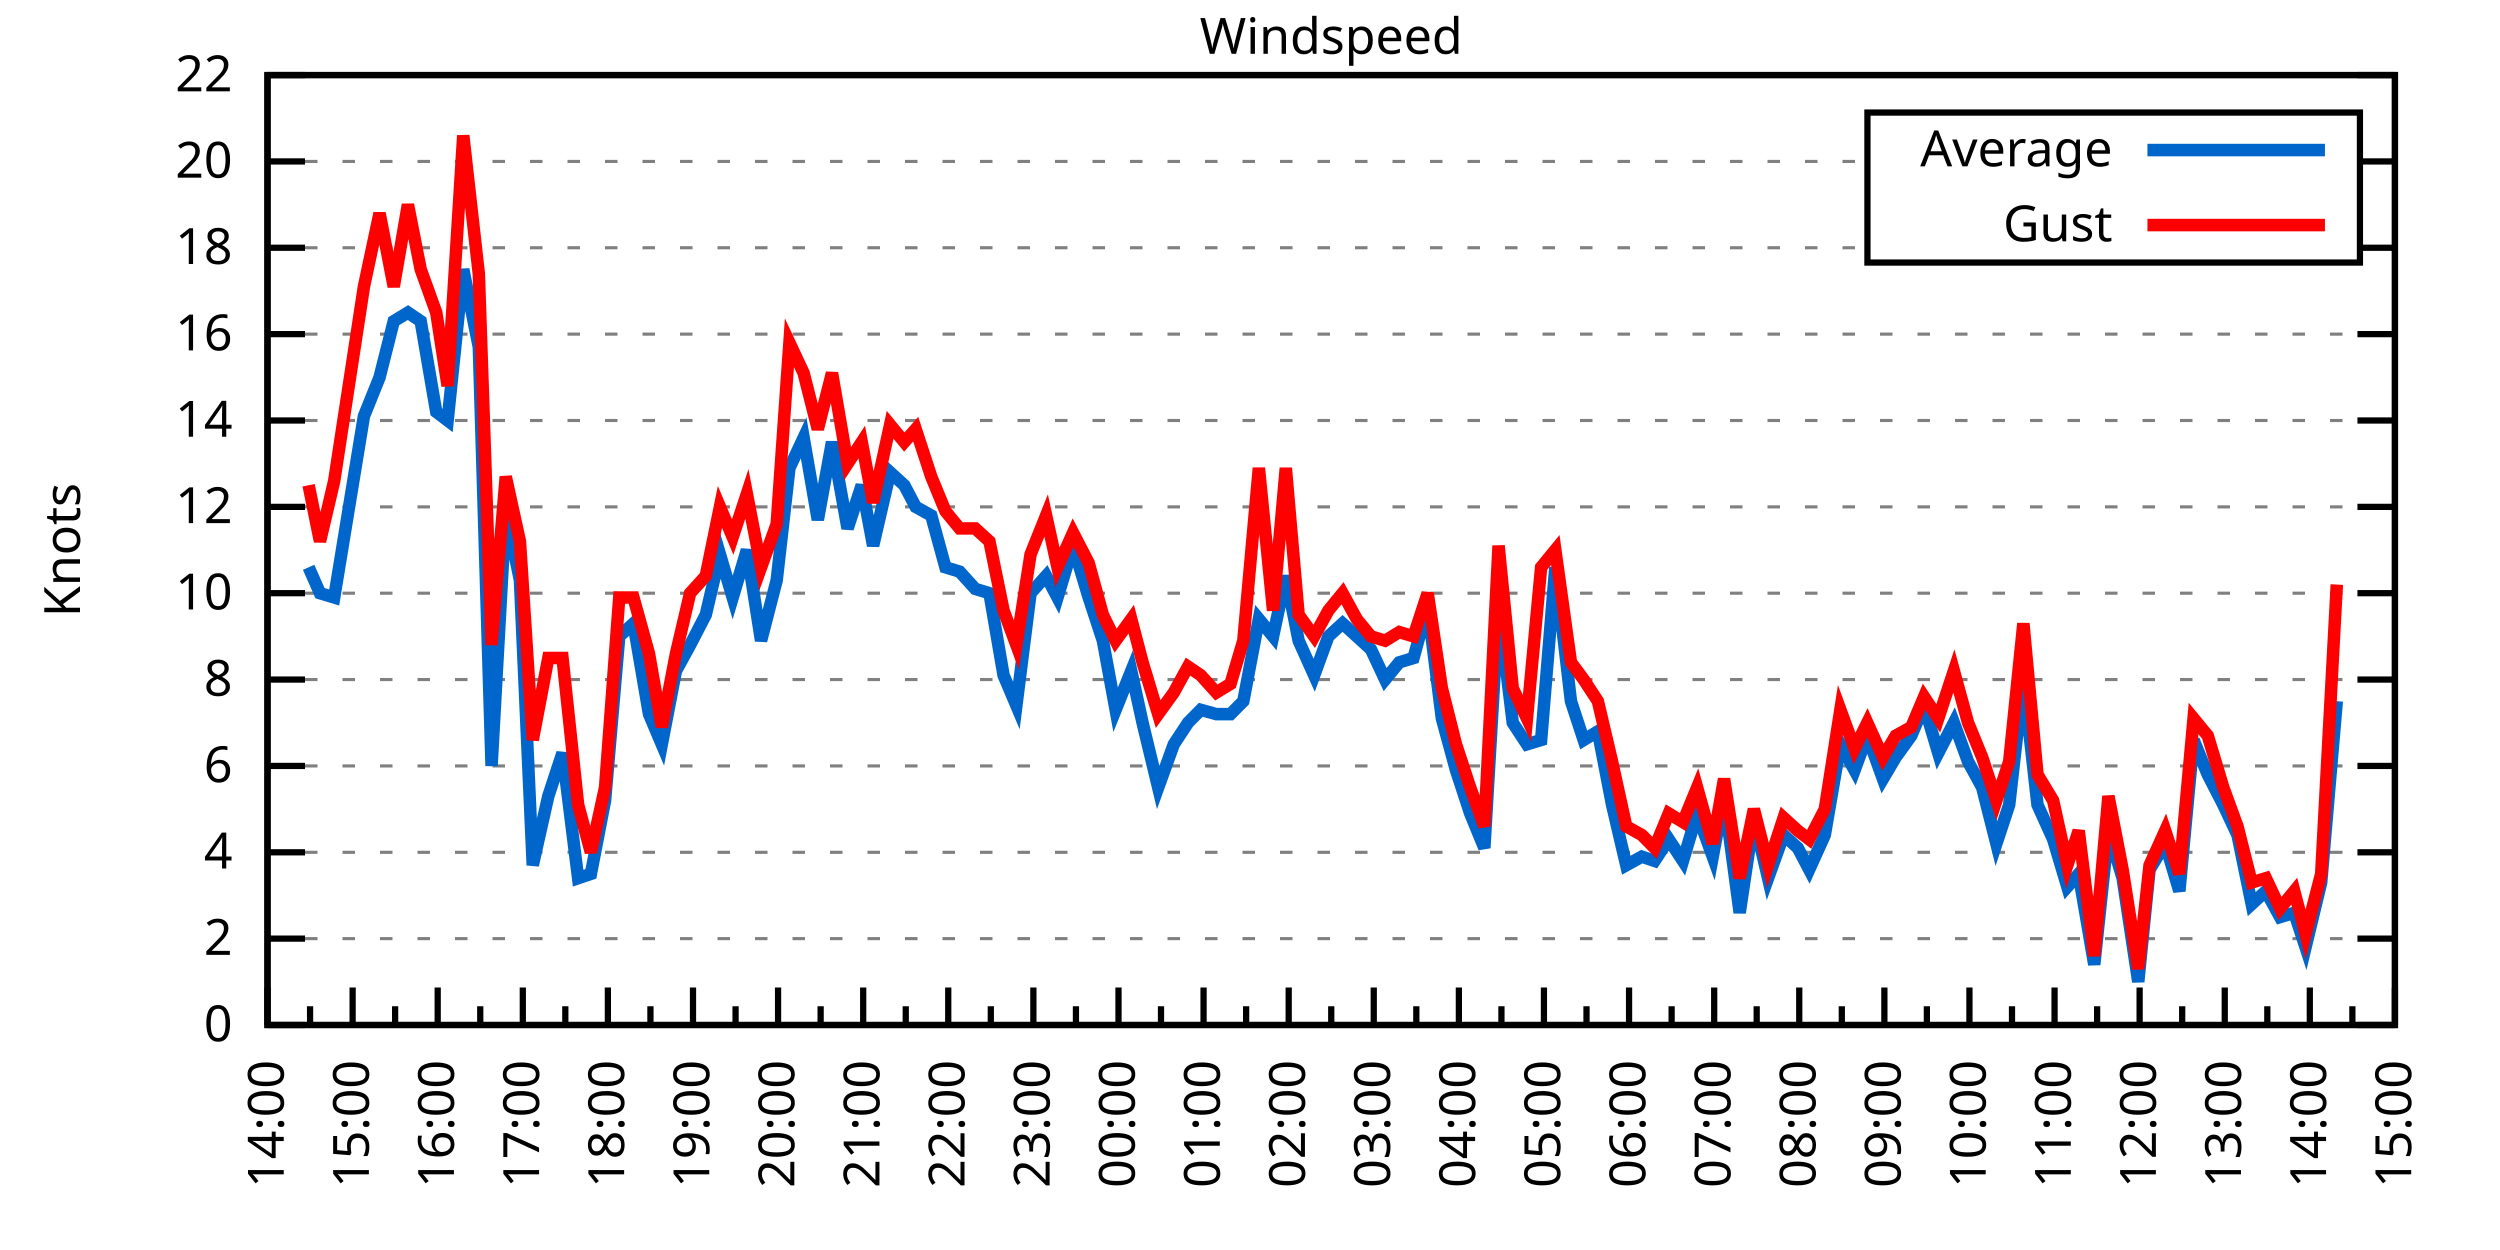
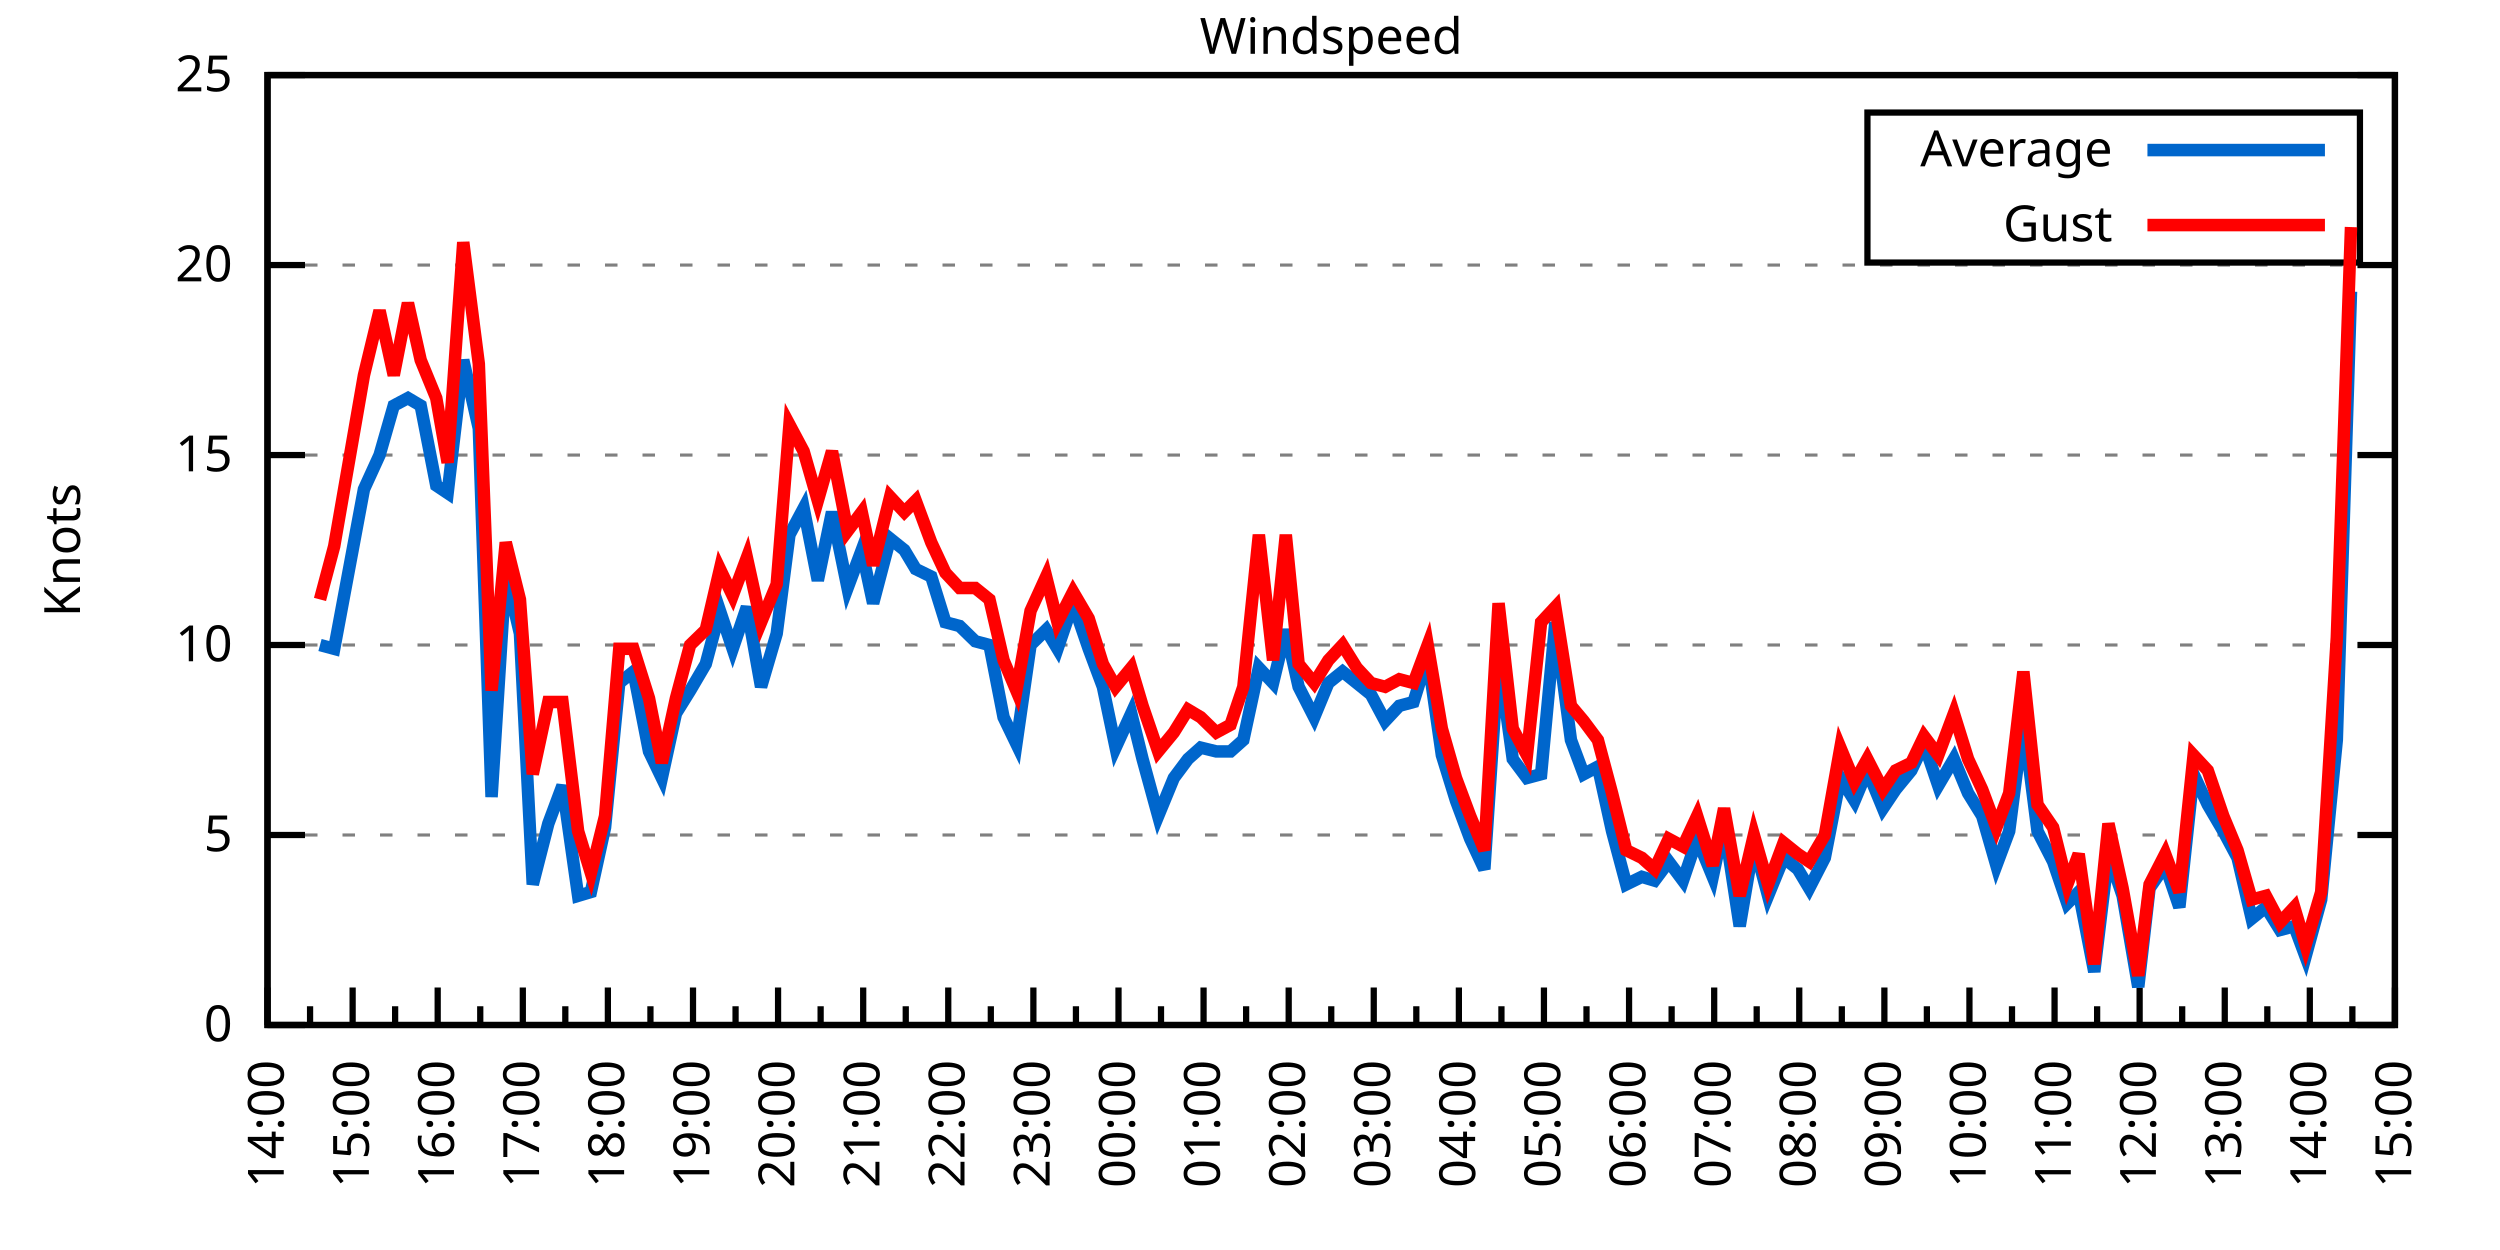
<svg xmlns="http://www.w3.org/2000/svg" xmlns:xlink="http://www.w3.org/1999/xlink" width="400" height="200" viewBox="0 0 400 200">
  <g id="gnuplot_canvas">
    <rect x="0" y="0" width="400" height="200" fill="none" />
    <defs>
      <circle id="gpDot" r="0.5" stroke-width="0.5" stroke="currentColor" />
      <path id="gpPt0" stroke-width="0.333" stroke="currentColor" d="M-1,0 h2 M0,-1 v2" />
      <path id="gpPt1" stroke-width="0.333" stroke="currentColor" d="M-1,-1 L1,1 M1,-1 L-1,1" />
      <path id="gpPt2" stroke-width="0.333" stroke="currentColor" d="M-1,0 L1,0 M0,-1 L0,1 M-1,-1 L1,1 M-1,1 L1,-1" />
      <rect id="gpPt3" stroke-width="0.333" stroke="currentColor" x="-1" y="-1" width="2" height="2" />
      <rect id="gpPt4" stroke-width="0.333" stroke="currentColor" fill="currentColor" x="-1" y="-1" width="2" height="2" />
      <circle id="gpPt5" stroke-width="0.333" stroke="currentColor" cx="0" cy="0" r="1" />
      <use xlink:href="#gpPt5" id="gpPt6" fill="currentColor" stroke="none" />
      <path id="gpPt7" stroke-width="0.333" stroke="currentColor" d="M0,-1.33 L-1.33,0.67 L1.33,0.67 z" />
      <use xlink:href="#gpPt7" id="gpPt8" fill="currentColor" stroke="none" />
      <use xlink:href="#gpPt7" id="gpPt9" stroke="currentColor" transform="rotate(180)" />
      <use xlink:href="#gpPt9" id="gpPt10" fill="currentColor" stroke="none" />
      <use xlink:href="#gpPt3" id="gpPt11" stroke="currentColor" transform="rotate(45)" />
      <use xlink:href="#gpPt11" id="gpPt12" fill="currentColor" stroke="none" />
      <path id="gpPt13" stroke-width="0.333" stroke="currentColor" d="M0,1.330 L1.265,0.411 L0.782,-1.067 L-0.782,-1.076 L-1.265,0.411 z" />
      <use xlink:href="#gpPt13" id="gpPt14" fill="currentColor" stroke="none" />
      <filter id="textbox" filterUnits="objectBoundingBox" x="0" y="0" height="1" width="1">
        <feFlood flood-color="white" flood-opacity="1" result="bgnd" />
        <feComposite in="SourceGraphic" in2="bgnd" operator="atop" />
      </filter>
      <filter id="greybox" filterUnits="objectBoundingBox" x="0" y="0" height="1" width="1">
        <feFlood flood-color="lightgrey" flood-opacity="1" result="grey" />
        <feComposite in="SourceGraphic" in2="grey" operator="atop" />
      </filter>
    </defs>
    <g fill="none" color="white" stroke="currentColor" stroke-width="1.00" stroke-linecap="butt" stroke-linejoin="miter">
</g>
    <g fill="none" color="black" stroke="currentColor" stroke-width="1.00" stroke-linecap="butt" stroke-linejoin="miter">
      <g stroke="none" shape-rendering="crispEdges">
        <polygon fill="rgb(255, 255, 255)" points="42.80,164.00 383.18,164.00 383.18,12.02 42.80,12.02 " />
      </g>
    </g>
    <g fill="none" color="black" stroke="currentColor" stroke-width="1.00" stroke-linecap="butt" stroke-linejoin="miter">
</g>
    <g fill="none" color="black" stroke="black" stroke-width="0.50" stroke-linecap="butt" stroke-linejoin="miter">
</g>
    <g fill="none" color="gray" stroke="currentColor" stroke-width="0.50" stroke-linecap="butt" stroke-linejoin="miter">
      <path stroke="gray" stroke-dasharray="2,4" class="gridline" d="M42.80,164.00 L383.19,164.00  " />
    </g>
    <g fill="none" color="gray" stroke="gray" stroke-width="1.00" stroke-linecap="butt" stroke-linejoin="miter">
</g>
    <g fill="none" color="black" stroke="currentColor" stroke-width="1.00" stroke-linecap="butt" stroke-linejoin="miter">
      <path stroke="black" d="M42.80,164.00 L48.80,164.00 M383.19,164.00 L377.19,164.00  " />
      <g transform="translate(37.20,166.60)" stroke="none" fill="black" font-family="Sans" font-size="8.00" text-anchor="end">
        <text>
          <tspan font-family="Sans"> 0</tspan>
        </text>
      </g>
    </g>
    <g fill="none" color="black" stroke="currentColor" stroke-width="1.00" stroke-linecap="butt" stroke-linejoin="miter">
</g>
    <g fill="none" color="black" stroke="black" stroke-width="0.50" stroke-linecap="butt" stroke-linejoin="miter">
</g>
    <g fill="none" color="gray" stroke="currentColor" stroke-width="0.50" stroke-linecap="butt" stroke-linejoin="miter">
-       <path stroke="gray" stroke-dasharray="2,4" class="gridline" d="M42.80,150.18 L383.19,150.18  " />
-     </g>
-     <g fill="none" color="gray" stroke="gray" stroke-width="1.00" stroke-linecap="butt" stroke-linejoin="miter">
- </g>
-     <g fill="none" color="black" stroke="currentColor" stroke-width="1.00" stroke-linecap="butt" stroke-linejoin="miter">
-       <path stroke="black" d="M42.80,150.18 L48.80,150.18 M383.19,150.18 L377.19,150.18  " />
-       <g transform="translate(37.20,152.78)" stroke="none" fill="black" font-family="Sans" font-size="8.00" text-anchor="end">
-         <text>
-           <tspan font-family="Sans"> 2</tspan>
-         </text>
-       </g>
-     </g>
-     <g fill="none" color="black" stroke="currentColor" stroke-width="1.00" stroke-linecap="butt" stroke-linejoin="miter">
- </g>
-     <g fill="none" color="black" stroke="black" stroke-width="0.50" stroke-linecap="butt" stroke-linejoin="miter">
- </g>
-     <g fill="none" color="gray" stroke="currentColor" stroke-width="0.50" stroke-linecap="butt" stroke-linejoin="miter">
-       <path stroke="gray" stroke-dasharray="2,4" class="gridline" d="M42.80,136.37 L383.19,136.37  " />
-     </g>
-     <g fill="none" color="gray" stroke="gray" stroke-width="1.00" stroke-linecap="butt" stroke-linejoin="miter">
- </g>
-     <g fill="none" color="black" stroke="currentColor" stroke-width="1.00" stroke-linecap="butt" stroke-linejoin="miter">
-       <path stroke="black" d="M42.80,136.37 L48.80,136.37 M383.19,136.37 L377.19,136.37  " />
-       <g transform="translate(37.20,138.97)" stroke="none" fill="black" font-family="Sans" font-size="8.00" text-anchor="end">
-         <text>
-           <tspan font-family="Sans"> 4</tspan>
-         </text>
-       </g>
-     </g>
-     <g fill="none" color="black" stroke="currentColor" stroke-width="1.00" stroke-linecap="butt" stroke-linejoin="miter">
- </g>
-     <g fill="none" color="black" stroke="black" stroke-width="0.50" stroke-linecap="butt" stroke-linejoin="miter">
- </g>
-     <g fill="none" color="gray" stroke="currentColor" stroke-width="0.50" stroke-linecap="butt" stroke-linejoin="miter">
-       <path stroke="gray" stroke-dasharray="2,4" class="gridline" d="M42.80,122.55 L383.19,122.55  " />
-     </g>
-     <g fill="none" color="gray" stroke="gray" stroke-width="1.00" stroke-linecap="butt" stroke-linejoin="miter">
- </g>
-     <g fill="none" color="black" stroke="currentColor" stroke-width="1.00" stroke-linecap="butt" stroke-linejoin="miter">
-       <path stroke="black" d="M42.80,122.55 L48.80,122.55 M383.19,122.55 L377.19,122.55  " />
-       <g transform="translate(37.20,125.15)" stroke="none" fill="black" font-family="Sans" font-size="8.00" text-anchor="end">
-         <text>
-           <tspan font-family="Sans"> 6</tspan>
-         </text>
-       </g>
-     </g>
-     <g fill="none" color="black" stroke="currentColor" stroke-width="1.00" stroke-linecap="butt" stroke-linejoin="miter">
- </g>
-     <g fill="none" color="black" stroke="black" stroke-width="0.50" stroke-linecap="butt" stroke-linejoin="miter">
- </g>
-     <g fill="none" color="gray" stroke="currentColor" stroke-width="0.50" stroke-linecap="butt" stroke-linejoin="miter">
-       <path stroke="gray" stroke-dasharray="2,4" class="gridline" d="M42.80,108.73 L383.19,108.73  " />
-     </g>
-     <g fill="none" color="gray" stroke="gray" stroke-width="1.00" stroke-linecap="butt" stroke-linejoin="miter">
- </g>
-     <g fill="none" color="black" stroke="currentColor" stroke-width="1.00" stroke-linecap="butt" stroke-linejoin="miter">
-       <path stroke="black" d="M42.80,108.73 L48.80,108.73 M383.19,108.73 L377.19,108.73  " />
-       <g transform="translate(37.20,111.33)" stroke="none" fill="black" font-family="Sans" font-size="8.00" text-anchor="end">
-         <text>
-           <tspan font-family="Sans"> 8</tspan>
-         </text>
-       </g>
-     </g>
-     <g fill="none" color="black" stroke="currentColor" stroke-width="1.00" stroke-linecap="butt" stroke-linejoin="miter">
- </g>
-     <g fill="none" color="black" stroke="black" stroke-width="0.50" stroke-linecap="butt" stroke-linejoin="miter">
- </g>
-     <g fill="none" color="gray" stroke="currentColor" stroke-width="0.50" stroke-linecap="butt" stroke-linejoin="miter">
-       <path stroke="gray" stroke-dasharray="2,4" class="gridline" d="M42.80,94.91 L383.19,94.91  " />
-     </g>
-     <g fill="none" color="gray" stroke="gray" stroke-width="1.00" stroke-linecap="butt" stroke-linejoin="miter">
- </g>
-     <g fill="none" color="black" stroke="currentColor" stroke-width="1.00" stroke-linecap="butt" stroke-linejoin="miter">
-       <path stroke="black" d="M42.80,94.91 L48.80,94.91 M383.19,94.91 L377.19,94.91  " />
-       <g transform="translate(37.20,97.51)" stroke="none" fill="black" font-family="Sans" font-size="8.00" text-anchor="end">
+       <path stroke="gray" stroke-dasharray="2,4" class="gridline" d="M42.80,133.60 L383.19,133.60  " />
+     </g>
+     <g fill="none" color="gray" stroke="gray" stroke-width="1.00" stroke-linecap="butt" stroke-linejoin="miter">
+ </g>
+     <g fill="none" color="black" stroke="currentColor" stroke-width="1.00" stroke-linecap="butt" stroke-linejoin="miter">
+       <path stroke="black" d="M42.80,133.60 L48.80,133.60 M383.19,133.60 L377.19,133.60  " />
+       <g transform="translate(37.20,136.20)" stroke="none" fill="black" font-family="Sans" font-size="8.00" text-anchor="end">
+         <text>
+           <tspan font-family="Sans"> 5</tspan>
+         </text>
+       </g>
+     </g>
+     <g fill="none" color="black" stroke="currentColor" stroke-width="1.00" stroke-linecap="butt" stroke-linejoin="miter">
+ </g>
+     <g fill="none" color="black" stroke="black" stroke-width="0.50" stroke-linecap="butt" stroke-linejoin="miter">
+ </g>
+     <g fill="none" color="gray" stroke="currentColor" stroke-width="0.50" stroke-linecap="butt" stroke-linejoin="miter">
+       <path stroke="gray" stroke-dasharray="2,4" class="gridline" d="M42.80,103.20 L383.19,103.20  " />
+     </g>
+     <g fill="none" color="gray" stroke="gray" stroke-width="1.00" stroke-linecap="butt" stroke-linejoin="miter">
+ </g>
+     <g fill="none" color="black" stroke="currentColor" stroke-width="1.00" stroke-linecap="butt" stroke-linejoin="miter">
+       <path stroke="black" d="M42.80,103.20 L48.80,103.20 M383.19,103.20 L377.19,103.20  " />
+       <g transform="translate(37.20,105.80)" stroke="none" fill="black" font-family="Sans" font-size="8.00" text-anchor="end">
        <text>
          <tspan font-family="Sans"> 10</tspan>
        </text>
      </g>
    </g>
    <g fill="none" color="black" stroke="currentColor" stroke-width="1.00" stroke-linecap="butt" stroke-linejoin="miter">
</g>
    <g fill="none" color="black" stroke="black" stroke-width="0.50" stroke-linecap="butt" stroke-linejoin="miter">
</g>
    <g fill="none" color="gray" stroke="currentColor" stroke-width="0.50" stroke-linecap="butt" stroke-linejoin="miter">
-       <path stroke="gray" stroke-dasharray="2,4" class="gridline" d="M42.80,81.10 L383.19,81.10  " />
-     </g>
-     <g fill="none" color="gray" stroke="gray" stroke-width="1.00" stroke-linecap="butt" stroke-linejoin="miter">
- </g>
-     <g fill="none" color="black" stroke="currentColor" stroke-width="1.00" stroke-linecap="butt" stroke-linejoin="miter">
-       <path stroke="black" d="M42.80,81.10 L48.80,81.10 M383.19,81.10 L377.19,81.10  " />
-       <g transform="translate(37.20,83.70)" stroke="none" fill="black" font-family="Sans" font-size="8.00" text-anchor="end">
-         <text>
-           <tspan font-family="Sans"> 12</tspan>
-         </text>
-       </g>
-     </g>
-     <g fill="none" color="black" stroke="currentColor" stroke-width="1.00" stroke-linecap="butt" stroke-linejoin="miter">
- </g>
-     <g fill="none" color="black" stroke="black" stroke-width="0.50" stroke-linecap="butt" stroke-linejoin="miter">
- </g>
-     <g fill="none" color="gray" stroke="currentColor" stroke-width="0.50" stroke-linecap="butt" stroke-linejoin="miter">
-       <path stroke="gray" stroke-dasharray="2,4" class="gridline" d="M42.80,67.28 L383.19,67.28  " />
-     </g>
-     <g fill="none" color="gray" stroke="gray" stroke-width="1.00" stroke-linecap="butt" stroke-linejoin="miter">
- </g>
-     <g fill="none" color="black" stroke="currentColor" stroke-width="1.00" stroke-linecap="butt" stroke-linejoin="miter">
-       <path stroke="black" d="M42.80,67.28 L48.80,67.28 M383.19,67.28 L377.19,67.28  " />
-       <g transform="translate(37.20,69.88)" stroke="none" fill="black" font-family="Sans" font-size="8.00" text-anchor="end">
-         <text>
-           <tspan font-family="Sans"> 14</tspan>
-         </text>
-       </g>
-     </g>
-     <g fill="none" color="black" stroke="currentColor" stroke-width="1.00" stroke-linecap="butt" stroke-linejoin="miter">
- </g>
-     <g fill="none" color="black" stroke="black" stroke-width="0.50" stroke-linecap="butt" stroke-linejoin="miter">
- </g>
-     <g fill="none" color="gray" stroke="currentColor" stroke-width="0.50" stroke-linecap="butt" stroke-linejoin="miter">
-       <path stroke="gray" stroke-dasharray="2,4" class="gridline" d="M42.80,53.46 L383.19,53.46  " />
-     </g>
-     <g fill="none" color="gray" stroke="gray" stroke-width="1.00" stroke-linecap="butt" stroke-linejoin="miter">
- </g>
-     <g fill="none" color="black" stroke="currentColor" stroke-width="1.00" stroke-linecap="butt" stroke-linejoin="miter">
-       <path stroke="black" d="M42.80,53.46 L48.80,53.46 M383.19,53.46 L377.19,53.46  " />
-       <g transform="translate(37.20,56.06)" stroke="none" fill="black" font-family="Sans" font-size="8.00" text-anchor="end">
-         <text>
-           <tspan font-family="Sans"> 16</tspan>
-         </text>
-       </g>
-     </g>
-     <g fill="none" color="black" stroke="currentColor" stroke-width="1.00" stroke-linecap="butt" stroke-linejoin="miter">
- </g>
-     <g fill="none" color="black" stroke="black" stroke-width="0.50" stroke-linecap="butt" stroke-linejoin="miter">
- </g>
-     <g fill="none" color="gray" stroke="currentColor" stroke-width="0.50" stroke-linecap="butt" stroke-linejoin="miter">
-       <path stroke="gray" stroke-dasharray="2,4" class="gridline" d="M42.80,39.64 L298.79,39.64 M377.59,39.64 L383.19,39.64  " />
-     </g>
-     <g fill="none" color="gray" stroke="gray" stroke-width="1.00" stroke-linecap="butt" stroke-linejoin="miter">
- </g>
-     <g fill="none" color="black" stroke="currentColor" stroke-width="1.00" stroke-linecap="butt" stroke-linejoin="miter">
-       <path stroke="black" d="M42.80,39.64 L48.80,39.64 M383.19,39.64 L377.19,39.64  " />
-       <g transform="translate(37.20,42.24)" stroke="none" fill="black" font-family="Sans" font-size="8.00" text-anchor="end">
-         <text>
-           <tspan font-family="Sans"> 18</tspan>
-         </text>
-       </g>
-     </g>
-     <g fill="none" color="black" stroke="currentColor" stroke-width="1.00" stroke-linecap="butt" stroke-linejoin="miter">
- </g>
-     <g fill="none" color="black" stroke="black" stroke-width="0.50" stroke-linecap="butt" stroke-linejoin="miter">
- </g>
-     <g fill="none" color="gray" stroke="currentColor" stroke-width="0.50" stroke-linecap="butt" stroke-linejoin="miter">
-       <path stroke="gray" stroke-dasharray="2,4" class="gridline" d="M42.80,25.83 L298.79,25.83 M377.59,25.83 L383.19,25.83  " />
-     </g>
-     <g fill="none" color="gray" stroke="gray" stroke-width="1.00" stroke-linecap="butt" stroke-linejoin="miter">
- </g>
-     <g fill="none" color="black" stroke="currentColor" stroke-width="1.00" stroke-linecap="butt" stroke-linejoin="miter">
-       <path stroke="black" d="M42.80,25.83 L48.80,25.83 M383.19,25.83 L377.19,25.83  " />
-       <g transform="translate(37.20,28.43)" stroke="none" fill="black" font-family="Sans" font-size="8.00" text-anchor="end">
+       <path stroke="gray" stroke-dasharray="2,4" class="gridline" d="M42.80,72.81 L383.19,72.81  " />
+     </g>
+     <g fill="none" color="gray" stroke="gray" stroke-width="1.00" stroke-linecap="butt" stroke-linejoin="miter">
+ </g>
+     <g fill="none" color="black" stroke="currentColor" stroke-width="1.00" stroke-linecap="butt" stroke-linejoin="miter">
+       <path stroke="black" d="M42.80,72.81 L48.80,72.81 M383.19,72.81 L377.19,72.81  " />
+       <g transform="translate(37.20,75.41)" stroke="none" fill="black" font-family="Sans" font-size="8.00" text-anchor="end">
+         <text>
+           <tspan font-family="Sans"> 15</tspan>
+         </text>
+       </g>
+     </g>
+     <g fill="none" color="black" stroke="currentColor" stroke-width="1.00" stroke-linecap="butt" stroke-linejoin="miter">
+ </g>
+     <g fill="none" color="black" stroke="black" stroke-width="0.50" stroke-linecap="butt" stroke-linejoin="miter">
+ </g>
+     <g fill="none" color="gray" stroke="currentColor" stroke-width="0.50" stroke-linecap="butt" stroke-linejoin="miter">
+       <path stroke="gray" stroke-dasharray="2,4" class="gridline" d="M42.80,42.41 L383.19,42.41  " />
+     </g>
+     <g fill="none" color="gray" stroke="gray" stroke-width="1.00" stroke-linecap="butt" stroke-linejoin="miter">
+ </g>
+     <g fill="none" color="black" stroke="currentColor" stroke-width="1.00" stroke-linecap="butt" stroke-linejoin="miter">
+       <path stroke="black" d="M42.80,42.41 L48.80,42.41 M383.19,42.41 L377.19,42.41  " />
+       <g transform="translate(37.20,45.01)" stroke="none" fill="black" font-family="Sans" font-size="8.00" text-anchor="end">
        <text>
          <tspan font-family="Sans"> 20</tspan>
        </text>
      </g>
    </g>
    <g fill="none" color="black" stroke="currentColor" stroke-width="1.00" stroke-linecap="butt" stroke-linejoin="miter">
</g>
    <g fill="none" color="black" stroke="black" stroke-width="0.50" stroke-linecap="butt" stroke-linejoin="miter">
</g>
    <g fill="none" color="gray" stroke="currentColor" stroke-width="0.50" stroke-linecap="butt" stroke-linejoin="miter">
      <path stroke="gray" stroke-dasharray="2,4" class="gridline" d="M42.80,12.01 L383.19,12.01  " />
    </g>
    <g fill="none" color="gray" stroke="gray" stroke-width="1.00" stroke-linecap="butt" stroke-linejoin="miter">
</g>
    <g fill="none" color="black" stroke="currentColor" stroke-width="1.00" stroke-linecap="butt" stroke-linejoin="miter">
      <path stroke="black" d="M42.80,12.01 L48.80,12.01 M383.19,12.01 L377.19,12.01  " />
      <g transform="translate(37.20,14.61)" stroke="none" fill="black" font-family="Sans" font-size="8.00" text-anchor="end">
        <text>
-           <tspan font-family="Sans"> 22</tspan>
+           <tspan font-family="Sans"> 25</tspan>
        </text>
      </g>
    </g>
    <g fill="none" color="black" stroke="currentColor" stroke-width="1.00" stroke-linecap="butt" stroke-linejoin="miter">
      <path stroke="black" d="M42.80,164.00 L42.80,158.00  " />
      <g transform="translate(45.40,169.60) rotate(270)" stroke="none" fill="black" font-family="Sans" font-size="8.00" text-anchor="end">
        <text>
          <tspan font-family="Sans">14:00</tspan>
        </text>
      </g>
    </g>
    <g fill="none" color="black" stroke="currentColor" stroke-width="1.00" stroke-linecap="butt" stroke-linejoin="miter">
      <path stroke="black" d="M49.61,164.00 L49.61,161.00 M56.42,164.00 L56.42,158.00  " />
      <g transform="translate(59.02,169.60) rotate(270)" stroke="none" fill="black" font-family="Sans" font-size="8.00" text-anchor="end">
        <text>
          <tspan font-family="Sans">15:00</tspan>
        </text>
      </g>
    </g>
    <g fill="none" color="black" stroke="currentColor" stroke-width="1.00" stroke-linecap="butt" stroke-linejoin="miter">
      <path stroke="black" d="M63.22,164.00 L63.22,161.00 M70.03,164.00 L70.03,158.00  " />
      <g transform="translate(72.63,169.60) rotate(270)" stroke="none" fill="black" font-family="Sans" font-size="8.00" text-anchor="end">
        <text>
          <tspan font-family="Sans">16:00</tspan>
        </text>
      </g>
    </g>
    <g fill="none" color="black" stroke="currentColor" stroke-width="1.00" stroke-linecap="butt" stroke-linejoin="miter">
      <path stroke="black" d="M76.84,164.00 L76.84,161.00 M83.65,164.00 L83.65,158.00  " />
      <g transform="translate(86.25,169.60) rotate(270)" stroke="none" fill="black" font-family="Sans" font-size="8.00" text-anchor="end">
        <text>
          <tspan font-family="Sans">17:00</tspan>
        </text>
      </g>
    </g>
    <g fill="none" color="black" stroke="currentColor" stroke-width="1.00" stroke-linecap="butt" stroke-linejoin="miter">
      <path stroke="black" d="M90.45,164.00 L90.45,161.00 M97.26,164.00 L97.26,158.00  " />
      <g transform="translate(99.86,169.60) rotate(270)" stroke="none" fill="black" font-family="Sans" font-size="8.00" text-anchor="end">
        <text>
          <tspan font-family="Sans">18:00</tspan>
        </text>
      </g>
    </g>
    <g fill="none" color="black" stroke="currentColor" stroke-width="1.00" stroke-linecap="butt" stroke-linejoin="miter">
      <path stroke="black" d="M104.07,164.00 L104.07,161.00 M110.88,164.00 L110.88,158.00  " />
      <g transform="translate(113.48,169.60) rotate(270)" stroke="none" fill="black" font-family="Sans" font-size="8.00" text-anchor="end">
        <text>
          <tspan font-family="Sans">19:00</tspan>
        </text>
      </g>
    </g>
    <g fill="none" color="black" stroke="currentColor" stroke-width="1.00" stroke-linecap="butt" stroke-linejoin="miter">
      <path stroke="black" d="M117.69,164.00 L117.69,161.00 M124.49,164.00 L124.49,158.00  " />
      <g transform="translate(127.09,169.60) rotate(270)" stroke="none" fill="black" font-family="Sans" font-size="8.00" text-anchor="end">
        <text>
          <tspan font-family="Sans">20:00</tspan>
        </text>
      </g>
    </g>
    <g fill="none" color="black" stroke="currentColor" stroke-width="1.00" stroke-linecap="butt" stroke-linejoin="miter">
      <path stroke="black" d="M131.30,164.00 L131.30,161.00 M138.11,164.00 L138.11,158.00  " />
      <g transform="translate(140.71,169.60) rotate(270)" stroke="none" fill="black" font-family="Sans" font-size="8.00" text-anchor="end">
        <text>
          <tspan font-family="Sans">21:00</tspan>
        </text>
      </g>
    </g>
    <g fill="none" color="black" stroke="currentColor" stroke-width="1.00" stroke-linecap="butt" stroke-linejoin="miter">
      <path stroke="black" d="M144.92,164.00 L144.92,161.00 M151.72,164.00 L151.72,158.00  " />
      <g transform="translate(154.32,169.60) rotate(270)" stroke="none" fill="black" font-family="Sans" font-size="8.00" text-anchor="end">
        <text>
          <tspan font-family="Sans">22:00</tspan>
        </text>
      </g>
    </g>
    <g fill="none" color="black" stroke="currentColor" stroke-width="1.00" stroke-linecap="butt" stroke-linejoin="miter">
      <path stroke="black" d="M158.53,164.00 L158.53,161.00 M165.34,164.00 L165.34,158.00  " />
      <g transform="translate(167.94,169.60) rotate(270)" stroke="none" fill="black" font-family="Sans" font-size="8.00" text-anchor="end">
        <text>
          <tspan font-family="Sans">23:00</tspan>
        </text>
      </g>
    </g>
    <g fill="none" color="black" stroke="currentColor" stroke-width="1.00" stroke-linecap="butt" stroke-linejoin="miter">
      <path stroke="black" d="M172.15,164.00 L172.15,161.00 M178.96,164.00 L178.96,158.00  " />
      <g transform="translate(181.56,169.60) rotate(270)" stroke="none" fill="black" font-family="Sans" font-size="8.00" text-anchor="end">
        <text>
          <tspan font-family="Sans">00:00</tspan>
        </text>
      </g>
    </g>
    <g fill="none" color="black" stroke="currentColor" stroke-width="1.00" stroke-linecap="butt" stroke-linejoin="miter">
      <path stroke="black" d="M185.76,164.00 L185.76,161.00 M192.57,164.00 L192.57,158.00  " />
      <g transform="translate(195.17,169.60) rotate(270)" stroke="none" fill="black" font-family="Sans" font-size="8.00" text-anchor="end">
        <text>
          <tspan font-family="Sans">01:00</tspan>
        </text>
      </g>
    </g>
    <g fill="none" color="black" stroke="currentColor" stroke-width="1.00" stroke-linecap="butt" stroke-linejoin="miter">
      <path stroke="black" d="M199.38,164.00 L199.38,161.00 M206.19,164.00 L206.19,158.00  " />
      <g transform="translate(208.79,169.60) rotate(270)" stroke="none" fill="black" font-family="Sans" font-size="8.00" text-anchor="end">
        <text>
          <tspan font-family="Sans">02:00</tspan>
        </text>
      </g>
    </g>
    <g fill="none" color="black" stroke="currentColor" stroke-width="1.00" stroke-linecap="butt" stroke-linejoin="miter">
      <path stroke="black" d="M213.00,164.00 L213.00,161.00 M219.80,164.00 L219.80,158.00  " />
      <g transform="translate(222.40,169.60) rotate(270)" stroke="none" fill="black" font-family="Sans" font-size="8.00" text-anchor="end">
        <text>
          <tspan font-family="Sans">03:00</tspan>
        </text>
      </g>
    </g>
    <g fill="none" color="black" stroke="currentColor" stroke-width="1.00" stroke-linecap="butt" stroke-linejoin="miter">
      <path stroke="black" d="M226.61,164.00 L226.61,161.00 M233.42,164.00 L233.42,158.00  " />
      <g transform="translate(236.02,169.60) rotate(270)" stroke="none" fill="black" font-family="Sans" font-size="8.00" text-anchor="end">
        <text>
          <tspan font-family="Sans">04:00</tspan>
        </text>
      </g>
    </g>
    <g fill="none" color="black" stroke="currentColor" stroke-width="1.00" stroke-linecap="butt" stroke-linejoin="miter">
      <path stroke="black" d="M240.23,164.00 L240.23,161.00 M247.03,164.00 L247.03,158.00  " />
      <g transform="translate(249.63,169.60) rotate(270)" stroke="none" fill="black" font-family="Sans" font-size="8.00" text-anchor="end">
        <text>
          <tspan font-family="Sans">05:00</tspan>
        </text>
      </g>
    </g>
    <g fill="none" color="black" stroke="currentColor" stroke-width="1.00" stroke-linecap="butt" stroke-linejoin="miter">
      <path stroke="black" d="M253.84,164.00 L253.84,161.00 M260.65,164.00 L260.65,158.00  " />
      <g transform="translate(263.25,169.60) rotate(270)" stroke="none" fill="black" font-family="Sans" font-size="8.00" text-anchor="end">
        <text>
          <tspan font-family="Sans">06:00</tspan>
        </text>
      </g>
    </g>
    <g fill="none" color="black" stroke="currentColor" stroke-width="1.00" stroke-linecap="butt" stroke-linejoin="miter">
      <path stroke="black" d="M267.46,164.00 L267.46,161.00 M274.27,164.00 L274.27,158.00  " />
      <g transform="translate(276.87,169.60) rotate(270)" stroke="none" fill="black" font-family="Sans" font-size="8.00" text-anchor="end">
        <text>
          <tspan font-family="Sans">07:00</tspan>
        </text>
      </g>
    </g>
    <g fill="none" color="black" stroke="currentColor" stroke-width="1.00" stroke-linecap="butt" stroke-linejoin="miter">
      <path stroke="black" d="M281.07,164.00 L281.07,161.00 M287.88,164.00 L287.88,158.00  " />
      <g transform="translate(290.48,169.60) rotate(270)" stroke="none" fill="black" font-family="Sans" font-size="8.00" text-anchor="end">
        <text>
          <tspan font-family="Sans">08:00</tspan>
        </text>
      </g>
    </g>
    <g fill="none" color="black" stroke="currentColor" stroke-width="1.00" stroke-linecap="butt" stroke-linejoin="miter">
      <path stroke="black" d="M294.69,164.00 L294.69,161.00 M301.50,164.00 L301.50,158.00  " />
      <g transform="translate(304.10,169.60) rotate(270)" stroke="none" fill="black" font-family="Sans" font-size="8.00" text-anchor="end">
        <text>
          <tspan font-family="Sans">09:00</tspan>
        </text>
      </g>
    </g>
    <g fill="none" color="black" stroke="currentColor" stroke-width="1.00" stroke-linecap="butt" stroke-linejoin="miter">
      <path stroke="black" d="M308.30,164.00 L308.30,161.00 M315.11,164.00 L315.11,158.00  " />
      <g transform="translate(317.71,169.60) rotate(270)" stroke="none" fill="black" font-family="Sans" font-size="8.00" text-anchor="end">
        <text>
          <tspan font-family="Sans">10:00</tspan>
        </text>
      </g>
    </g>
    <g fill="none" color="black" stroke="currentColor" stroke-width="1.00" stroke-linecap="butt" stroke-linejoin="miter">
      <path stroke="black" d="M321.92,164.00 L321.92,161.00 M328.73,164.00 L328.73,158.00  " />
      <g transform="translate(331.33,169.60) rotate(270)" stroke="none" fill="black" font-family="Sans" font-size="8.00" text-anchor="end">
        <text>
          <tspan font-family="Sans">11:00</tspan>
        </text>
      </g>
    </g>
    <g fill="none" color="black" stroke="currentColor" stroke-width="1.00" stroke-linecap="butt" stroke-linejoin="miter">
      <path stroke="black" d="M335.54,164.00 L335.54,161.00 M342.34,164.00 L342.34,158.00  " />
      <g transform="translate(344.94,169.60) rotate(270)" stroke="none" fill="black" font-family="Sans" font-size="8.00" text-anchor="end">
        <text>
          <tspan font-family="Sans">12:00</tspan>
        </text>
      </g>
    </g>
    <g fill="none" color="black" stroke="currentColor" stroke-width="1.00" stroke-linecap="butt" stroke-linejoin="miter">
      <path stroke="black" d="M349.15,164.00 L349.15,161.00 M355.96,164.00 L355.96,158.00  " />
      <g transform="translate(358.56,169.60) rotate(270)" stroke="none" fill="black" font-family="Sans" font-size="8.00" text-anchor="end">
        <text>
          <tspan font-family="Sans">13:00</tspan>
        </text>
      </g>
    </g>
    <g fill="none" color="black" stroke="currentColor" stroke-width="1.00" stroke-linecap="butt" stroke-linejoin="miter">
      <path stroke="black" d="M362.77,164.00 L362.77,161.00 M369.57,164.00 L369.57,158.00  " />
      <g transform="translate(372.17,169.60) rotate(270)" stroke="none" fill="black" font-family="Sans" font-size="8.00" text-anchor="end">
        <text>
          <tspan font-family="Sans">14:00</tspan>
        </text>
      </g>
    </g>
    <g fill="none" color="black" stroke="currentColor" stroke-width="1.00" stroke-linecap="butt" stroke-linejoin="miter">
      <path stroke="black" d="M376.38,164.00 L376.38,161.00 M383.19,164.00 L383.19,158.00  " />
      <g transform="translate(385.79,169.60) rotate(270)" stroke="none" fill="black" font-family="Sans" font-size="8.00" text-anchor="end">
        <text>
          <tspan font-family="Sans">15:00</tspan>
        </text>
      </g>
    </g>
    <g fill="none" color="black" stroke="currentColor" stroke-width="1.00" stroke-linecap="butt" stroke-linejoin="miter">
</g>
    <g fill="none" color="black" stroke="currentColor" stroke-width="1.00" stroke-linecap="butt" stroke-linejoin="miter">
      <path stroke="black" d="M42.80,12.01 L42.80,164.00 L383.19,164.00 L383.19,12.01 L42.80,12.01 Z  " />
    </g>
    <g fill="none" color="black" stroke="currentColor" stroke-width="1.00" stroke-linecap="butt" stroke-linejoin="miter">
      <g transform="translate(12.80,88.01) rotate(270)" stroke="none" fill="black" font-family="Sans" font-size="8.00" text-anchor="middle">
        <text>
          <tspan font-family="Sans">Knots</tspan>
        </text>
      </g>
    </g>
    <g fill="none" color="black" stroke="currentColor" stroke-width="1.00" stroke-linecap="butt" stroke-linejoin="miter">
</g>
    <g fill="none" color="black" stroke="currentColor" stroke-width="1.00" stroke-linecap="butt" stroke-linejoin="miter">
      <path stroke="black" d="M298.79,42.01 L298.79,18.01 L377.59,18.01 L377.59,42.01 L298.79,42.01 Z  " />
    </g>
    <g id="Windspeed_plot_1">
      <g fill="none" color="white" stroke="black" stroke-width="2.00" stroke-linecap="butt" stroke-linejoin="miter">
</g>
      <g fill="none" color="black" stroke="currentColor" stroke-width="2.00" stroke-linecap="butt" stroke-linejoin="miter">
        <g transform="translate(337.99,26.61)" stroke="none" fill="black" font-family="Sans" font-size="8.00" text-anchor="end">
          <text>
            <tspan font-family="Sans">Average</tspan>
          </text>
        </g>
      </g>
      <g fill="none" color="black" stroke="currentColor" stroke-width="2.00" stroke-linecap="butt" stroke-linejoin="miter">
-         <path stroke="rgb(  0, 102, 204)" d="M343.59,24.01 L371.99,24.01 M49.38,90.77 L51.20,94.91 L53.47,95.60 L58.23,66.59 L60.73,60.37 L63.00,51.39   L65.27,50.01 L67.31,51.39 L69.80,65.90 L71.62,67.28 L74.12,43.10 L76.61,55.53 L78.65,122.55 L80.92,81.79   L83.19,92.84 L85.24,138.44 L87.73,127.38 L90.00,120.48 L92.50,140.51 L94.54,139.82 L96.81,128.08 L99.08,101.82   L101.35,99.75 L103.84,114.26 L105.89,119.09 L108.15,107.35 L110.42,103.20 L112.92,98.37 L115.19,88.70 L117.23,95.60   L119.50,88.00 L121.77,102.51 L124.27,92.84 L126.31,74.88 L128.58,70.04 L130.85,83.17 L133.12,70.73 L135.61,84.55   L137.88,77.64 L139.70,87.31 L142.42,75.57 L144.69,77.64 L146.51,81.10 L149.00,82.48 L151.27,90.77 L153.54,91.46   L156.04,94.22 L158.31,94.91 L160.57,108.04 L162.62,112.88 L164.89,94.91 L167.38,92.15 L169.20,95.60 L171.69,87.31   L174.19,95.60 L176.46,102.51 L178.50,113.57 L181.00,107.35 L182.81,115.64 L185.31,126.00 L187.81,119.09 L190.08,115.64   L192.12,113.57 L194.61,114.26 L196.88,114.26 L198.93,112.19 L201.42,99.06 L203.69,101.82 L205.73,92.15 L207.78,102.51   L210.27,108.04 L212.54,101.82 L214.81,99.75 L217.08,101.82 L219.35,103.89 L221.62,108.73 L223.89,105.97 L226.16,105.28   L228.43,96.99 L230.70,114.95 L232.96,123.24 L235.23,130.15 L237.50,135.67 L239.77,96.99 L242.04,115.64 L244.31,119.09   L246.58,118.40 L248.85,90.77 L251.35,112.19 L253.39,118.40 L255.66,117.02 L257.93,128.77 L260.20,138.44 L262.69,137.06   L264.73,137.75 L267.00,134.29 L269.27,137.75 L271.54,130.15 L274.04,137.06 L275.85,127.38 L278.35,146.04 L280.62,130.84   L282.89,140.51 L285.38,133.60 L287.65,135.67 L289.47,139.13 L291.97,133.60 L294.46,119.09 L296.73,123.24 L298.77,117.71   L301.27,124.62 L303.31,121.17 L305.81,117.71 L307.85,112.88 L310.12,120.48 L312.62,115.64 L314.89,121.86 L317.15,126.00   L319.42,134.98 L321.47,128.77 L323.74,108.73 L326.00,128.77 L328.50,134.29 L330.77,141.89 L332.59,139.82 L335.08,154.33   L337.35,132.91 L339.62,140.51 L342.12,157.09 L343.93,139.13 L346.43,134.98 L348.70,142.58 L350.97,118.40 L353.24,123.93   L355.73,128.77 L358.00,133.60 L360.27,144.66 L362.54,142.58 L364.81,146.73 L367.08,146.04 L368.89,151.56 L371.39,141.20   L373.89,112.19  " />
+         <path stroke="rgb(  0, 102, 204)" d="M343.59,24.01 L371.99,24.01 M51.20,103.20 L53.47,103.81 L58.23,78.28 L60.73,72.81 L63.00,64.90 L65.27,63.69   L67.31,64.90 L69.80,77.67 L71.62,78.89 L74.12,57.61 L76.61,68.55 L78.65,127.52 L80.92,91.65 L83.19,101.38   L85.24,141.51 L87.73,131.78 L90.00,125.70 L92.50,143.33 L94.54,142.72 L96.81,132.39 L99.08,109.28 L101.35,107.46   L103.84,120.23 L105.89,124.48 L108.15,114.15 L110.42,110.50 L112.92,106.24 L115.19,97.73 L117.23,103.81 L119.50,97.12   L121.77,109.89 L124.27,101.38 L126.31,85.57 L128.58,81.32 L130.85,92.87 L133.12,81.93 L135.61,94.08 L137.88,88.00   L139.70,96.52 L142.42,86.18 L144.69,88.00 L146.51,91.04 L149.00,92.26 L151.27,99.56 L153.54,100.16 L156.04,102.60   L158.31,103.20 L160.57,114.76 L162.62,119.01 L164.89,103.20 L167.38,100.77 L169.20,103.81 L171.69,96.52 L174.19,103.81   L176.46,109.89 L178.50,119.62 L181.00,114.15 L182.81,121.44 L185.31,130.56 L187.81,124.48 L190.08,121.44 L192.12,119.62   L194.61,120.23 L196.88,120.23 L198.93,118.40 L201.42,106.85 L203.69,109.28 L205.73,100.77 L207.78,109.89 L210.27,114.76   L212.54,109.28 L214.81,107.46 L217.08,109.28 L219.35,111.11 L221.62,115.36 L223.89,112.93 L226.16,112.32 L228.43,105.03   L230.70,120.83 L232.96,128.13 L235.23,134.21 L237.50,139.07 L239.77,105.03 L242.04,121.44 L244.31,124.48 L246.58,123.87   L248.85,99.56 L251.35,118.40 L253.39,123.87 L255.66,122.66 L257.93,132.99 L260.20,141.51 L262.69,140.29 L264.73,140.90   L267.00,137.86 L269.27,140.90 L271.54,134.21 L274.04,140.29 L275.85,131.78 L278.35,148.19 L280.62,134.82 L282.89,143.33   L285.38,137.25 L287.65,139.07 L289.47,142.11 L291.97,137.25 L294.46,124.48 L296.73,128.13 L298.77,123.27 L301.27,129.35   L303.31,126.31 L305.81,123.27 L307.85,119.01 L310.12,125.70 L312.62,121.44 L314.89,126.91 L317.15,130.56 L319.42,138.47   L321.47,132.99 L323.74,115.36 L326.00,132.99 L328.50,137.86 L330.77,144.55 L332.59,142.72 L335.08,155.49 L337.35,136.64   L339.62,143.33 L342.12,157.92 L343.93,142.11 L346.43,138.47 L348.70,145.15 L350.97,123.87 L353.24,128.74 L355.73,132.99   L358.00,137.25 L360.27,146.98 L362.54,145.15 L364.81,148.80 L367.08,148.19 L368.89,153.06 L371.39,143.94 L373.89,118.40   L376.16,46.66  " />
      </g>
    </g>
    <g id="Windspeed_plot_2">
      <g fill="none" color="black" stroke="currentColor" stroke-width="2.00" stroke-linecap="butt" stroke-linejoin="miter">
        <g transform="translate(337.99,38.61)" stroke="none" fill="black" font-family="Sans" font-size="8.00" text-anchor="end">
          <text>
            <tspan font-family="Sans">Gust</tspan>
          </text>
        </g>
      </g>
      <g fill="none" color="black" stroke="currentColor" stroke-width="2.00" stroke-linecap="butt" stroke-linejoin="miter">
-         <path stroke="rgb(255,   0,   0)" d="M343.59,36.01 L371.99,36.01 M49.38,77.64 L51.20,86.62 L53.47,76.95 L58.23,45.86 L60.73,34.12 L63.00,45.86   L65.27,32.74 L67.31,43.10 L69.80,50.01 L71.62,61.75 L74.12,21.68 L76.61,43.79 L78.65,103.20 L80.92,76.26   L83.19,86.62 L85.24,118.40 L87.73,105.28 L90.00,105.28 L92.50,128.77 L94.54,136.37 L96.81,126.00 L99.08,95.60   L101.35,95.60 L103.84,104.59 L105.89,116.33 L108.15,104.59 L110.42,94.91 L112.92,92.15 L115.19,81.10 L117.23,85.93   L119.50,79.02 L121.77,90.77 L124.27,83.86 L126.31,54.84 L128.58,59.68 L130.85,68.66 L133.12,59.68 L135.61,74.19   L137.88,70.73 L139.70,80.41 L142.42,67.97 L144.69,70.73 L146.51,68.66 L149.00,76.26 L151.27,81.79 L153.54,84.55   L156.04,84.55 L158.31,86.62 L160.57,97.68 L162.62,103.20 L164.89,88.70 L167.38,82.48 L169.20,90.77 L171.69,85.24   L174.19,90.08 L176.46,98.37 L178.50,102.51 L181.00,99.06 L182.81,105.97 L185.31,114.26 L187.81,110.80 L190.08,106.66   L192.12,108.04 L194.61,110.80 L196.88,109.42 L198.93,102.51 L201.42,74.88 L203.69,97.68 L205.73,74.88 L207.78,98.37   L210.27,101.82 L212.54,97.68 L214.81,94.91 L217.08,99.06 L219.35,101.82 L221.62,102.51 L223.89,101.13 L226.16,101.82   L228.43,94.91 L230.70,110.11 L232.96,119.09 L235.23,126.00 L237.50,132.22 L239.77,87.31 L242.04,110.11 L244.31,114.95   L246.58,90.77 L248.85,88.00 L251.35,105.97 L253.39,108.73 L255.66,112.19 L257.93,121.86 L260.20,132.22 L262.69,133.60   L264.73,135.67 L267.00,130.15 L269.27,131.53 L271.54,126.00 L274.04,134.98 L275.85,124.62 L278.35,140.51 L280.62,129.46   L282.89,138.44 L285.38,130.84 L287.65,132.91 L289.47,134.29 L291.97,129.46 L294.46,113.57 L296.73,119.78 L298.77,115.64   L301.27,121.17 L303.31,117.71 L305.81,116.33 L307.85,111.49 L310.12,114.95 L312.62,107.35 L314.89,115.64 L317.15,121.17   L319.42,128.08 L321.47,121.86 L323.74,99.75 L326.00,123.93 L328.50,128.08 L330.77,138.44 L332.59,132.91 L335.08,152.95   L337.35,127.38 L339.62,139.13 L342.12,155.02 L343.93,138.44 L346.43,132.91 L348.70,139.82 L350.97,114.95 L353.24,117.71   L355.73,126.00 L358.00,132.22 L360.27,141.20 L362.54,140.51 L364.81,145.35 L367.08,142.58 L368.89,149.49 L371.39,139.82   L373.89,93.53  " />
+         <path stroke="rgb(255,   0,   0)" d="M343.59,36.01 L371.99,36.01 M51.20,95.91 L53.47,87.40 L58.23,60.04 L60.73,49.70 L63.00,60.04 L65.27,48.49   L67.31,57.61 L69.80,63.69 L71.62,74.02 L74.12,38.76 L76.61,58.21 L78.65,110.50 L80.92,86.79 L83.19,95.91   L85.24,123.87 L87.73,112.32 L90.00,112.32 L92.50,132.99 L94.54,139.68 L96.81,130.56 L99.08,103.81 L101.35,103.81   L103.84,111.72 L105.89,122.05 L108.15,111.72 L110.42,103.20 L112.92,100.77 L115.19,91.04 L117.23,95.30 L119.50,89.22   L121.77,99.56 L124.27,93.48 L126.31,67.94 L128.58,72.20 L130.85,80.10 L133.12,72.20 L135.61,84.97 L137.88,81.93   L139.70,90.44 L142.42,79.49 L144.69,81.93 L146.51,80.10 L149.00,86.79 L151.27,91.65 L153.54,94.08 L156.04,94.08   L158.31,95.91 L160.57,105.64 L162.62,110.50 L164.89,97.73 L167.38,92.26 L169.20,99.56 L171.69,94.69 L174.19,98.95   L176.46,106.24 L178.50,109.89 L181.00,106.85 L182.81,112.93 L185.31,120.23 L187.81,117.19 L190.08,113.54 L192.12,114.76   L194.61,117.19 L196.88,115.97 L198.93,109.89 L201.42,85.57 L203.69,105.64 L205.73,85.57 L207.78,106.24 L210.27,109.28   L212.54,105.64 L214.81,103.20 L217.08,106.85 L219.35,109.28 L221.62,109.89 L223.89,108.68 L226.16,109.28 L228.43,103.20   L230.70,116.58 L232.96,124.48 L235.23,130.56 L237.50,136.03 L239.77,96.52 L242.04,116.58 L244.31,120.83 L246.58,99.56   L248.85,97.12 L251.35,112.93 L253.39,115.36 L255.66,118.40 L257.93,126.91 L260.20,136.03 L262.69,137.25 L264.73,139.07   L267.00,134.21 L269.27,135.43 L271.54,130.56 L274.04,138.47 L275.85,129.35 L278.35,143.33 L280.62,133.60 L282.89,141.51   L285.38,134.82 L287.65,136.64 L289.47,137.86 L291.97,133.60 L294.46,119.62 L296.73,125.09 L298.77,121.44 L301.27,126.31   L303.31,123.27 L305.81,122.05 L307.85,117.80 L310.12,120.83 L312.62,114.15 L314.89,121.44 L317.15,126.31 L319.42,132.39   L321.47,126.91 L323.74,107.46 L326.00,128.74 L328.50,132.39 L330.77,141.51 L332.59,136.64 L335.08,154.27 L337.35,131.78   L339.62,142.11 L342.12,156.10 L343.93,141.51 L346.43,136.64 L348.70,142.72 L350.97,120.83 L353.24,123.27 L355.73,130.56   L358.00,136.03 L360.27,143.94 L362.54,143.33 L364.81,147.59 L367.08,145.15 L368.89,151.23 L371.39,142.72 L373.89,101.99   L376.16,36.33  " />
      </g>
    </g>
    <g fill="none" color="black" stroke="currentColor" stroke-width="2.00" stroke-linecap="butt" stroke-linejoin="miter">
</g>
    <g fill="none" color="black" stroke="black" stroke-width="1.00" stroke-linecap="butt" stroke-linejoin="miter">
</g>
    <g fill="none" color="black" stroke="currentColor" stroke-width="1.00" stroke-linecap="butt" stroke-linejoin="miter">
      <path stroke="black" d="M42.80,12.01 L42.80,164.00 L383.19,164.00 L383.19,12.01 L42.80,12.01 Z  " />
    </g>
    <g fill="none" color="black" stroke="currentColor" stroke-width="1.00" stroke-linecap="butt" stroke-linejoin="miter">
      <g transform="translate(212.99,8.61)" stroke="none" fill="black" font-family="Sans" font-size="8.00" text-anchor="middle">
        <text>
          <tspan font-family="Sans">Windspeed</tspan>
        </text>
      </g>
    </g>
    <g fill="none" color="black" stroke="currentColor" stroke-width="1.00" stroke-linecap="butt" stroke-linejoin="miter">
</g>
  </g>
</svg>
